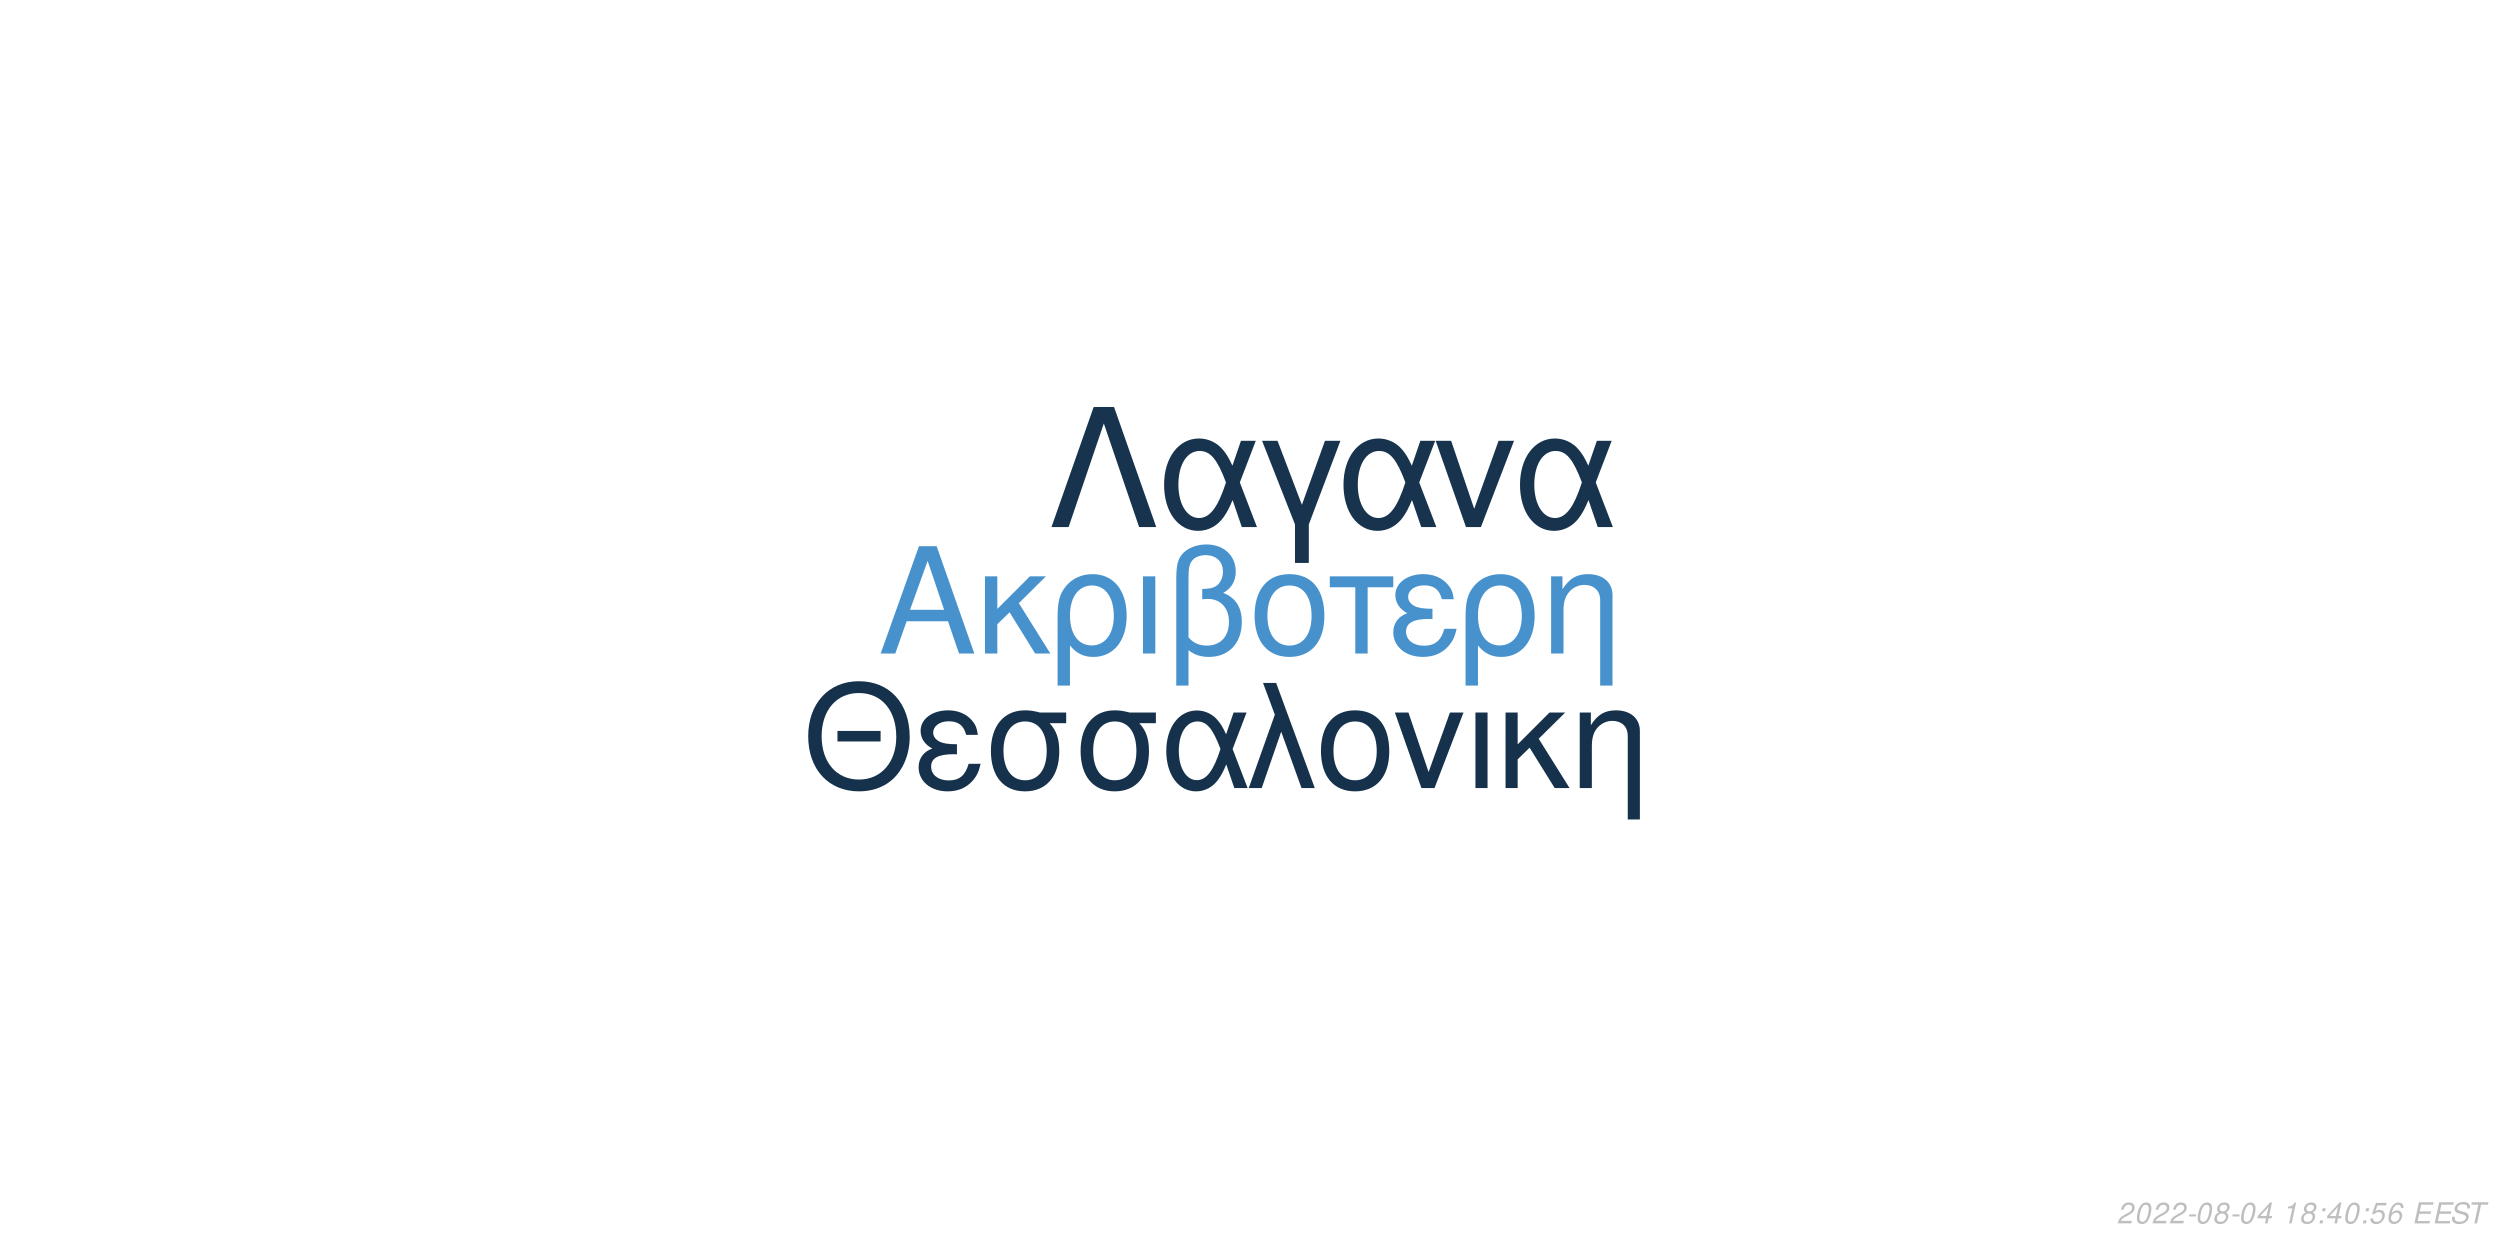
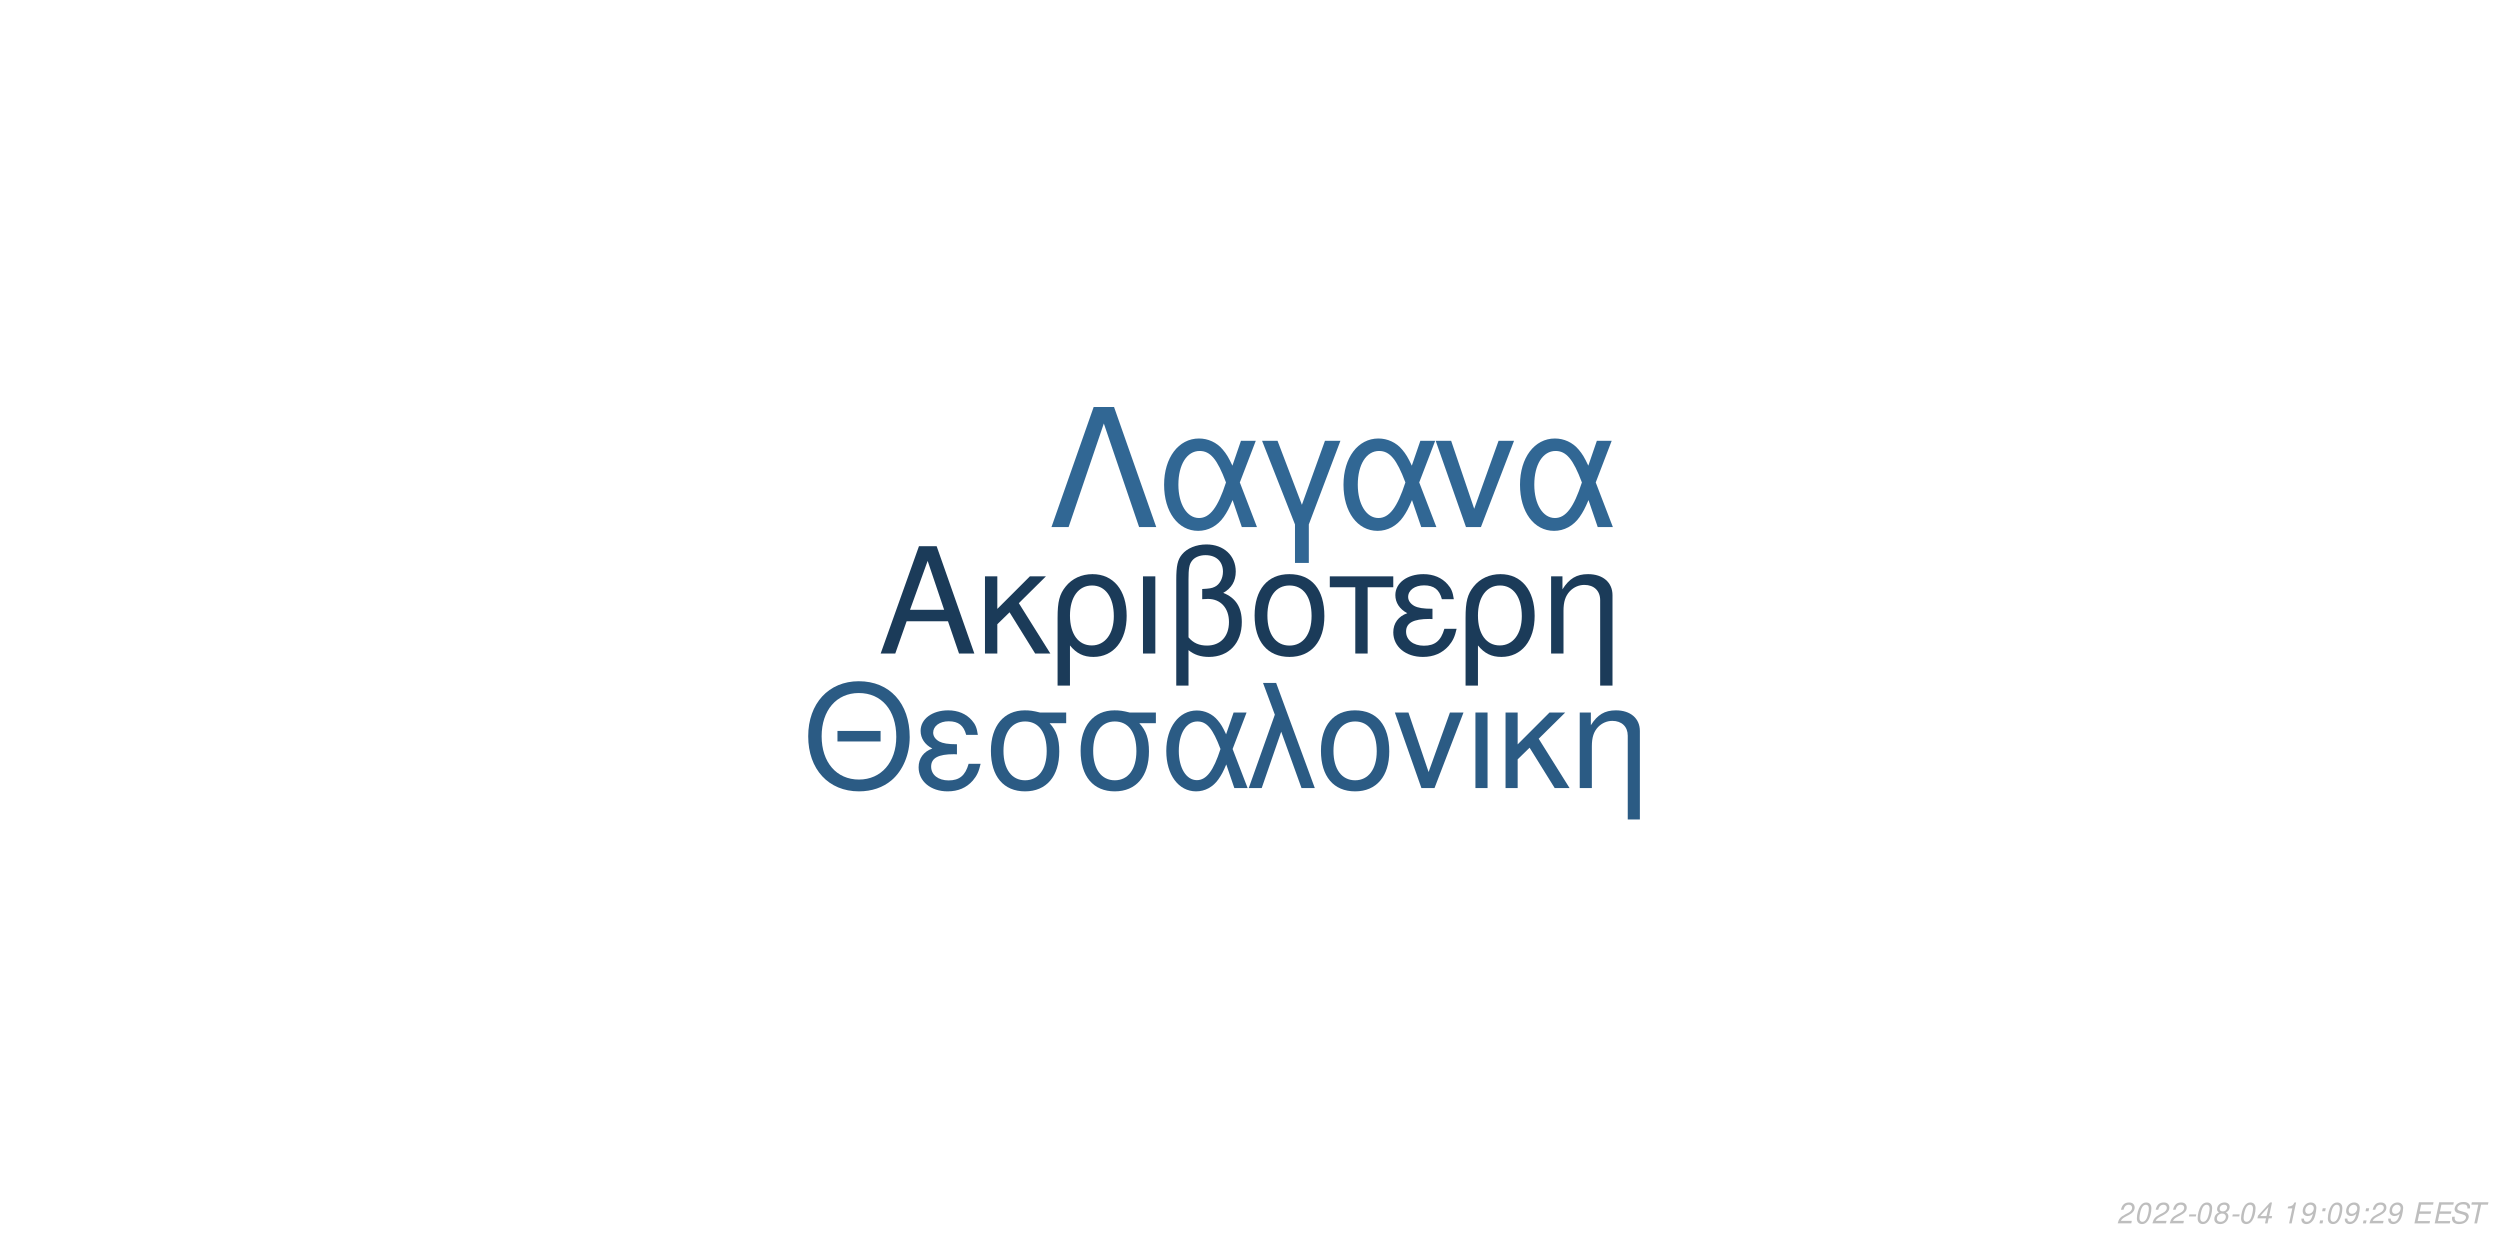
<svg xmlns="http://www.w3.org/2000/svg" xmlns:xlink="http://www.w3.org/1999/xlink" width="864pt" height="432pt" viewBox="0 0 864 432" version="1.1">
  <defs>
    <g>
      <symbol overflow="visible" id="glyph0-0">
        <path style="stroke:none;" d="" />
      </symbol>
      <symbol overflow="visible" id="glyph0-1">
        <path style="stroke:none;" d="M 24.125 -11.141 L 27.938 0 L 33.234 0 L 20.203 -37.094 L 14.094 -37.094 L 0.859 0 L 5.906 0 L 9.828 -11.141 Z M 22.797 -15.109 L 11 -15.109 L 17.094 -32.016 Z M 22.797 -15.109 " />
      </symbol>
      <symbol overflow="visible" id="glyph0-2">
        <path style="stroke:none;" d="M 7.172 -15.422 L 7.172 -26.672 L 2.906 -26.672 L 2.906 0 L 7.172 0 L 7.172 -10.125 L 11.406 -14.25 L 20.25 0 L 25.5 0 L 14.609 -17.406 L 23.969 -26.672 L 18.422 -26.672 Z M 7.172 -15.422 " />
      </symbol>
      <symbol overflow="visible" id="glyph0-3">
        <path style="stroke:none;" d="M 3 11.094 L 7.281 11.094 L 7.281 -2.797 C 9.516 -0.047 11.953 1.172 15.375 1.172 C 22.344 1.172 26.875 -4.422 26.875 -13.031 C 26.875 -21.891 22.297 -27.438 15.062 -27.438 C 11.297 -27.438 7.984 -25.906 5.797 -23.156 C 3.672 -20.516 3 -17.969 3 -12.359 Z M 14.906 -23.516 C 19.547 -23.516 22.438 -19.438 22.438 -12.922 C 22.438 -6.812 19.391 -2.797 14.812 -2.797 C 10.172 -2.797 7.281 -6.766 7.281 -13.125 C 7.281 -19.484 10.234 -23.516 14.906 -23.516 Z M 14.906 -23.516 " />
      </symbol>
      <symbol overflow="visible" id="glyph0-4">
        <path style="stroke:none;" d="M 3.516 0 L 7.781 0 L 7.781 -26.672 L 3.516 -26.672 Z M 3.516 0 " />
      </symbol>
      <symbol overflow="visible" id="glyph0-5">
        <path style="stroke:none;" d="M 4.016 11.094 L 8.25 11.094 L 8.25 -1.172 C 10.172 0.406 12.422 1.172 15.312 1.172 C 22.188 1.172 26.672 -3.609 26.672 -10.891 C 26.672 -15.984 24.578 -19.234 20.25 -20.969 C 23.109 -22.547 24.578 -25.031 24.578 -28.344 C 24.578 -33.844 20.406 -37.703 14.453 -37.703 C 10.938 -37.703 7.734 -36.391 6 -34.25 C 4.484 -32.422 4.016 -30.328 4.016 -25.391 Z M 8.25 -25.656 C 8.25 -29.359 8.5 -30.844 9.469 -32.062 C 10.375 -33.281 12.156 -34 14.094 -34 C 17.812 -34 20.156 -31.812 20.156 -28.297 C 20.156 -25.953 18.984 -23.812 17.297 -23.047 C 16.281 -22.547 15.469 -22.438 12.984 -22.297 L 12.984 -18.781 C 13.734 -18.828 14.344 -18.875 14.969 -18.875 C 19.344 -18.875 22.234 -15.719 22.234 -10.891 C 22.234 -5.906 19.281 -2.75 14.656 -2.75 C 11.953 -2.75 9.922 -3.609 8.25 -5.594 Z M 8.25 -25.656 " />
      </symbol>
      <symbol overflow="visible" id="glyph0-6">
        <path style="stroke:none;" d="M 14.094 -27.438 C 6.562 -27.438 2.094 -22.094 2.094 -13.125 C 2.094 -4.125 6.562 1.172 14.141 1.172 C 21.672 1.172 26.203 -4.172 26.203 -12.922 C 26.203 -22.188 21.828 -27.438 14.094 -27.438 Z M 14.141 -23.516 C 18.938 -23.516 21.781 -19.594 21.781 -12.984 C 21.781 -6.672 18.828 -2.75 14.141 -2.75 C 9.422 -2.75 6.516 -6.672 6.516 -13.125 C 6.516 -19.594 9.422 -23.516 14.141 -23.516 Z M 14.141 -23.516 " />
      </symbol>
      <symbol overflow="visible" id="glyph0-7">
        <path style="stroke:none;" d="M 7.891 0 L 12.156 0 L 12.156 -22.906 L 21.016 -22.906 L 21.016 -26.672 L -0.922 -26.672 L -0.922 -22.906 L 7.891 -22.906 Z M 7.891 0 " />
      </symbol>
      <symbol overflow="visible" id="glyph0-8">
        <path style="stroke:none;" d="M 14.562 -15.469 C 11.344 -15.469 9.562 -15.781 8.297 -16.438 C 6.922 -17.203 6.156 -18.328 6.156 -19.547 C 6.156 -21.891 8.453 -23.562 11.656 -23.562 C 15.062 -23.562 16.953 -22.094 17.812 -18.781 L 21.938 -18.781 C 21.578 -21.266 21.062 -22.5 19.797 -23.922 C 17.812 -26.203 14.906 -27.438 11.453 -27.438 C 5.797 -27.438 1.734 -24.375 1.734 -20.203 C 1.734 -17.609 3.156 -15.375 5.859 -13.938 C 2.797 -12.875 1.016 -10.484 1.016 -7.328 C 1.016 -2.391 5.297 1.172 11.25 1.172 C 14.969 1.172 17.906 -0.109 20.156 -2.641 C 21.578 -4.328 22.297 -5.797 22.906 -8.547 L 18.672 -8.547 C 17.5 -4.422 15.422 -2.703 11.609 -2.703 C 7.938 -2.703 5.438 -4.688 5.438 -7.578 C 5.438 -10.578 7.938 -11.953 13.484 -11.953 C 13.641 -11.953 14.094 -11.953 14.562 -11.906 Z M 14.562 -15.469 " />
      </symbol>
      <symbol overflow="visible" id="glyph0-9">
        <path style="stroke:none;" d="M 3.562 -26.672 L 3.562 0 L 7.844 0 L 7.844 -14.703 C 7.844 -17.906 8.5 -19.891 10.031 -21.531 C 11.406 -22.953 13.188 -23.719 15.062 -23.719 C 18.375 -23.719 20.516 -21.672 20.516 -18.469 L 20.516 11.094 L 24.781 11.094 L 24.781 -20.156 C 24.781 -24.578 21.469 -27.438 16.328 -27.438 C 12.359 -27.438 9.828 -25.906 7.484 -22.188 L 7.484 -26.672 Z M 3.562 -26.672 " />
      </symbol>
      <symbol overflow="visible" id="glyph1-0">
        <path style="stroke:none;" d="" />
      </symbol>
      <symbol overflow="visible" id="glyph1-1">
        <path style="stroke:none;" d="M 26.859 -19.734 L 11.953 -19.734 L 11.953 -16.094 L 26.859 -16.094 Z M 19.328 -36.922 C 8.922 -36.922 1.844 -29.25 1.844 -17.891 C 1.844 -6.484 8.875 1.141 19.391 1.141 C 23.812 1.141 27.703 -0.203 30.641 -2.688 C 34.578 -6.031 36.922 -11.656 36.922 -17.594 C 36.922 -29.297 30 -36.922 19.328 -36.922 Z M 19.328 -32.844 C 27.203 -32.844 32.281 -26.906 32.281 -17.688 C 32.281 -8.922 27.062 -2.938 19.391 -2.938 C 11.609 -2.938 6.484 -8.922 6.484 -17.891 C 6.484 -26.859 11.609 -32.844 19.328 -32.844 Z M 19.328 -32.844 " />
      </symbol>
      <symbol overflow="visible" id="glyph1-2">
        <path style="stroke:none;" d="M 14.25 -15.141 C 11.109 -15.141 9.375 -15.453 8.125 -16.094 C 6.781 -16.844 6.031 -17.938 6.031 -19.141 C 6.031 -21.422 8.266 -23.078 11.406 -23.078 C 14.75 -23.078 16.594 -21.625 17.438 -18.391 L 21.469 -18.391 C 21.125 -20.828 20.625 -22.031 19.391 -23.422 C 17.438 -25.656 14.594 -26.859 11.219 -26.859 C 5.688 -26.859 1.688 -23.875 1.688 -19.781 C 1.688 -17.234 3.094 -15.047 5.734 -13.656 C 2.734 -12.609 1 -10.266 1 -7.172 C 1 -2.344 5.188 1.141 11.016 1.141 C 14.656 1.141 17.547 -0.094 19.734 -2.594 C 21.125 -4.234 21.828 -5.688 22.422 -8.375 L 18.281 -8.375 C 17.141 -4.328 15.094 -2.641 11.359 -2.641 C 7.766 -2.641 5.328 -4.578 5.328 -7.422 C 5.328 -10.359 7.766 -11.703 13.203 -11.703 C 13.359 -11.703 13.797 -11.703 14.25 -11.656 Z M 14.25 -15.141 " />
      </symbol>
      <symbol overflow="visible" id="glyph1-3">
        <path style="stroke:none;" d="M 29 -26.109 L 19.938 -26.109 C 17.594 -26.703 16.438 -26.859 14.703 -26.859 C 7.469 -26.859 2.984 -21.469 2.984 -12.859 C 2.984 -4.031 7.375 1.141 14.797 1.141 C 22.172 1.141 26.609 -4.078 26.609 -12.656 C 26.609 -17.047 25.656 -19.828 23.266 -22.422 L 29 -22.422 Z M 14.797 -23.016 C 19.531 -23.016 22.266 -19.234 22.266 -12.75 C 22.266 -6.531 19.438 -2.688 14.797 -2.688 C 10.172 -2.688 7.328 -6.531 7.328 -12.859 C 7.328 -19.188 10.172 -23.016 14.797 -23.016 Z M 14.797 -23.016 " />
      </symbol>
      <symbol overflow="visible" id="glyph1-4">
        <path style="stroke:none;" d="M 29.344 -26.109 L 24.859 -26.109 L 22.266 -18.578 C 21.125 -21.031 20.484 -22.125 19.328 -23.469 C 17.547 -25.609 14.906 -26.812 12.156 -26.812 C 5.984 -26.812 1.594 -20.984 1.594 -12.812 C 1.594 -4.578 5.828 1.141 11.906 1.141 C 14.953 1.141 17.734 -0.344 19.625 -3.047 C 20.672 -4.531 21.281 -5.688 22.328 -8.172 L 25.109 0 L 29.703 0 L 24.516 -13.5 Z M 20.328 -13.5 C 17.891 -5.922 15.453 -2.734 12.156 -2.734 C 8.516 -2.734 5.922 -6.922 5.922 -12.812 C 5.922 -18.938 8.516 -23.016 12.359 -23.016 C 15.594 -23.016 17.688 -20.531 20.328 -13.5 Z M 20.328 -13.5 " />
      </symbol>
      <symbol overflow="visible" id="glyph1-5">
        <path style="stroke:none;" d="M 1.094 0 L 5.578 0 L 12.312 -19.484 L 19.328 0 L 23.922 0 L 10.562 -36.328 L 6.031 -36.328 L 10.109 -25.359 Z M 1.094 0 " />
      </symbol>
      <symbol overflow="visible" id="glyph1-6">
        <path style="stroke:none;" d="M 13.797 -26.859 C 6.422 -26.859 2.047 -21.625 2.047 -12.859 C 2.047 -4.031 6.422 1.141 13.859 1.141 C 21.234 1.141 25.656 -4.078 25.656 -12.656 C 25.656 -21.719 21.375 -26.859 13.797 -26.859 Z M 13.859 -23.016 C 18.531 -23.016 21.328 -19.188 21.328 -12.703 C 21.328 -6.531 18.438 -2.688 13.859 -2.688 C 9.219 -2.688 6.375 -6.531 6.375 -12.859 C 6.375 -19.188 9.219 -23.016 13.859 -23.016 Z M 13.859 -23.016 " />
      </symbol>
      <symbol overflow="visible" id="glyph1-7">
        <path style="stroke:none;" d="M 14.297 0 L 24.312 -26.109 L 19.625 -26.109 L 12.25 -5.531 L 5.281 -26.109 L 0.594 -26.109 L 9.766 0 Z M 14.297 0 " />
      </symbol>
      <symbol overflow="visible" id="glyph1-8">
        <path style="stroke:none;" d="M 3.438 0 L 7.625 0 L 7.625 -26.109 L 3.438 -26.109 Z M 3.438 0 " />
      </symbol>
      <symbol overflow="visible" id="glyph1-9">
        <path style="stroke:none;" d="M 7.031 -15.094 L 7.031 -26.109 L 2.844 -26.109 L 2.844 0 L 7.031 0 L 7.031 -9.922 L 11.156 -13.953 L 19.828 0 L 24.969 0 L 14.297 -17.047 L 23.469 -26.109 L 18.031 -26.109 Z M 7.031 -15.094 " />
      </symbol>
      <symbol overflow="visible" id="glyph1-10">
        <path style="stroke:none;" d="M 3.484 -26.109 L 3.484 0 L 7.672 0 L 7.672 -14.406 C 7.672 -17.547 8.328 -19.484 9.812 -21.078 C 11.156 -22.469 12.906 -23.219 14.75 -23.219 C 17.984 -23.219 20.078 -21.234 20.078 -18.094 L 20.078 10.859 L 24.266 10.859 L 24.266 -19.734 C 24.266 -24.062 21.031 -26.859 16 -26.859 C 12.109 -26.859 9.609 -25.359 7.328 -21.719 L 7.328 -26.109 Z M 3.484 -26.109 " />
      </symbol>
      <symbol overflow="visible" id="glyph2-0">
        <path style="stroke:none;" d="" />
      </symbol>
      <symbol overflow="visible" id="glyph2-1">
        <path style="stroke:none;" d="M 22.531 -41.484 L 15.484 -41.484 L 0.906 0 L 6.828 0 L 19 -35.797 L 31.188 0 L 37.109 0 Z M 22.531 -41.484 " />
      </symbol>
      <symbol overflow="visible" id="glyph2-2">
        <path style="stroke:none;" d="M 33.516 -29.812 L 28.391 -29.812 L 25.438 -21.219 C 24.125 -24.016 23.391 -25.266 22.078 -26.797 C 20.031 -29.25 17.016 -30.609 13.891 -30.609 C 6.828 -30.609 1.828 -23.953 1.828 -14.625 C 1.828 -5.234 6.656 1.312 13.594 1.312 C 17.078 1.312 20.266 -0.391 22.422 -3.469 C 23.609 -5.172 24.297 -6.484 25.5 -9.328 L 28.688 0 L 33.922 0 L 28 -15.422 Z M 23.219 -15.422 C 20.422 -6.766 17.641 -3.125 13.891 -3.125 C 9.734 -3.125 6.766 -7.906 6.766 -14.625 C 6.766 -21.625 9.734 -26.297 14.109 -26.297 C 17.812 -26.297 20.203 -23.453 23.219 -15.422 Z M 23.219 -15.422 " />
      </symbol>
      <symbol overflow="visible" id="glyph2-3">
        <path style="stroke:none;" d="M 12.062 12.406 L 16.844 12.406 L 16.844 -0.906 L 27.766 -29.812 L 22.422 -29.812 L 14.453 -7.688 L 6.031 -29.812 L 0.688 -29.812 L 12.062 -0.906 Z M 12.062 12.406 " />
      </symbol>
      <symbol overflow="visible" id="glyph2-4">
        <path style="stroke:none;" d="M 16.328 0 L 27.766 -29.812 L 22.422 -29.812 L 14 -6.312 L 6.031 -29.812 L 0.688 -29.812 L 11.156 0 Z M 16.328 0 " />
      </symbol>
      <symbol overflow="visible" id="glyph3-0">
        <path style="stroke:none;" d="" />
      </symbol>
      <symbol overflow="visible" id="glyph3-1">
        <path style="stroke:none;" d="M 5.234 -0.875 L 1.469 -0.875 C 1.641 -1.375 2.203 -1.891 3.109 -2.344 L 4.234 -2.938 C 5.562 -3.625 6.219 -4.469 6.219 -5.484 C 6.219 -5.938 6.062 -6.359 5.797 -6.656 C 5.469 -7.047 4.984 -7.234 4.312 -7.234 C 2.766 -7.234 1.891 -6.453 1.484 -4.734 L 2.375 -4.734 C 2.484 -5.188 2.609 -5.484 2.797 -5.75 C 3.094 -6.203 3.609 -6.453 4.188 -6.453 C 4.891 -6.453 5.344 -6.031 5.344 -5.375 C 5.344 -4.703 4.859 -4.094 4.016 -3.656 L 2.984 -3.125 C 1.234 -2.188 0.797 -1.656 0.344 -0.016 L 5.047 -0.016 Z M 5.234 -0.875 " />
      </symbol>
      <symbol overflow="visible" id="glyph3-2">
        <path style="stroke:none;" d="M 4.203 -7.234 C 3.375 -7.234 2.688 -6.812 2.125 -5.984 C 1.484 -5.047 0.984 -3.188 0.984 -1.734 C 0.984 -1.109 1.172 -0.562 1.484 -0.266 C 1.797 0.047 2.281 0.234 2.766 0.234 C 3.625 0.234 4.281 -0.156 4.859 -1.016 C 5.516 -1.953 6 -3.797 6 -5.266 C 6 -6.5 5.328 -7.234 4.203 -7.234 Z M 4.094 -6.453 C 4.734 -6.453 5.125 -5.984 5.125 -5.156 C 5.125 -4.203 4.781 -2.625 4.406 -1.812 C 3.984 -0.938 3.516 -0.547 2.875 -0.547 C 2.25 -0.547 1.875 -1.031 1.875 -1.828 C 1.875 -2.797 2.203 -4.344 2.594 -5.203 C 2.984 -6.047 3.453 -6.453 4.094 -6.453 Z M 4.094 -6.453 " />
      </symbol>
      <symbol overflow="visible" id="glyph3-3">
        <path style="stroke:none;" d="M 3.516 -3.125 L 1.125 -3.125 L 0.969 -2.406 L 3.359 -2.406 Z M 3.516 -3.125 " />
      </symbol>
      <symbol overflow="visible" id="glyph3-4">
        <path style="stroke:none;" d="M 4.766 -3.797 C 5.078 -3.969 5.234 -4.078 5.438 -4.234 C 5.812 -4.594 6.062 -5.172 6.062 -5.734 C 6.062 -6.625 5.344 -7.234 4.266 -7.234 C 2.812 -7.234 1.703 -6.219 1.703 -4.875 C 1.703 -4.406 1.875 -4.125 2.359 -3.812 C 1.297 -3.312 0.75 -2.516 0.75 -1.469 C 0.75 -0.438 1.547 0.234 2.812 0.234 C 3.656 0.234 4.359 -0.094 4.938 -0.734 C 5.359 -1.234 5.609 -1.859 5.609 -2.438 C 5.609 -3.047 5.312 -3.516 4.766 -3.797 Z M 4.109 -6.453 C 4.797 -6.453 5.188 -6.125 5.188 -5.578 C 5.188 -5.266 5.062 -4.922 4.859 -4.672 C 4.562 -4.312 4.188 -4.156 3.656 -4.156 C 2.984 -4.156 2.594 -4.453 2.594 -4.984 C 2.594 -5.859 3.203 -6.453 4.109 -6.453 Z M 3.453 -3.406 C 4.234 -3.406 4.734 -2.984 4.734 -2.312 C 4.734 -1.312 3.922 -0.547 2.875 -0.547 C 2.125 -0.547 1.625 -0.969 1.625 -1.625 C 1.625 -2.609 2.438 -3.406 3.453 -3.406 Z M 3.453 -3.406 " />
      </symbol>
      <symbol overflow="visible" id="glyph3-5">
        <path style="stroke:none;" d="M 3.625 -1.75 L 3.266 0 L 4.141 0 L 4.516 -1.75 L 5.562 -1.75 L 5.734 -2.531 L 4.688 -2.531 L 5.688 -7.234 L 5.016 -7.234 L 0.844 -2.672 L 0.641 -1.75 Z M 3.797 -2.531 L 1.594 -2.531 L 4.469 -5.703 Z M 3.797 -2.531 " />
      </symbol>
      <symbol overflow="visible" id="glyph3-6">
        <path style="stroke:none;" d="" />
      </symbol>
      <symbol overflow="visible" id="glyph3-7">
        <path style="stroke:none;" d="M 3.703 -5.188 L 2.594 0 L 3.469 0 L 5.016 -7.234 L 4.438 -7.234 C 3.906 -6.156 3.688 -6.016 2.234 -5.812 L 2.109 -5.188 Z M 3.703 -5.188 " />
      </symbol>
      <symbol overflow="visible" id="glyph3-8">
+         <path style="stroke:none;" d="M 0.844 -1.656 C 0.844 -1.547 0.844 -1.438 0.844 -1.375 C 0.844 -0.406 1.531 0.234 2.578 0.234 C 3.203 0.234 3.766 0.016 4.297 -0.438 C 4.938 -1 5.312 -1.656 5.594 -2.719 C 5.844 -3.672 6.016 -4.766 6.016 -5.375 C 6.016 -5.844 5.844 -6.328 5.547 -6.656 C 5.203 -7.031 4.703 -7.234 4.062 -7.234 C 2.516 -7.234 1.297 -5.938 1.297 -4.266 C 1.297 -3.203 1.984 -2.547 3.047 -2.547 C 3.484 -2.547 3.953 -2.672 4.281 -2.891 C 4.406 -2.984 4.547 -3.078 4.828 -3.344 C 4.438 -1.484 3.703 -0.547 2.703 -0.547 C 2.109 -0.547 1.719 -0.938 1.719 -1.547 L 1.719 -1.656 Z M 3.953 -6.453 C 4.625 -6.453 5.141 -5.953 5.141 -5.281 C 5.141 -4.188 4.312 -3.312 3.297 -3.312 C 2.594 -3.312 2.172 -3.734 2.172 -4.453 C 2.172 -5.562 2.984 -6.453 3.953 -6.453 Z M 3.953 -6.453 " />
+       </symbol>
+       <symbol overflow="visible" id="glyph3-9">
        <path style="stroke:none;" d="M 2.359 -1.031 L 1.312 -1.031 L 1.094 0 L 2.141 0 Z M 3.266 -5.234 L 2.219 -5.234 L 2 -4.203 L 3.047 -4.203 Z M 3.266 -5.234 " />
      </symbol>
-       <symbol overflow="visible" id="glyph3-9">
-         <path style="stroke:none;" d="M 6.297 -7.094 L 2.594 -7.094 L 1.234 -3.234 L 2.047 -3.234 C 2.656 -3.766 2.938 -3.906 3.531 -3.906 C 4.328 -3.906 4.797 -3.453 4.797 -2.688 C 4.797 -1.438 3.969 -0.547 2.828 -0.547 C 2.031 -0.547 1.609 -0.938 1.578 -1.734 L 0.703 -1.734 L 0.703 -1.516 C 0.703 -0.938 0.844 -0.547 1.188 -0.266 C 1.562 0.062 2.078 0.234 2.703 0.234 C 3.656 0.234 4.391 -0.156 4.984 -0.922 C 5.422 -1.5 5.672 -2.234 5.672 -2.953 C 5.672 -4 4.938 -4.672 3.812 -4.672 C 3.328 -4.672 2.906 -4.547 2.406 -4.234 L 3.109 -6.219 L 6.109 -6.219 Z M 6.297 -7.094 " />
-       </symbol>
      <symbol overflow="visible" id="glyph3-10">
-         <path style="stroke:none;" d="M 6.125 -5.344 L 6.141 -5.625 C 6.141 -6.609 5.453 -7.234 4.391 -7.234 C 3.438 -7.234 2.641 -6.719 2.016 -5.703 C 1.422 -4.781 0.938 -2.953 0.938 -1.688 C 0.938 -0.516 1.688 0.234 2.859 0.234 C 3.703 0.234 4.438 -0.156 5 -0.875 C 5.406 -1.422 5.672 -2.156 5.672 -2.766 C 5.672 -3.812 4.969 -4.5 3.906 -4.5 C 3.234 -4.5 2.672 -4.234 2.094 -3.625 C 2.406 -5.375 3.234 -6.453 4.25 -6.453 C 4.703 -6.453 5.062 -6.234 5.172 -5.844 C 5.203 -5.719 5.234 -5.578 5.25 -5.344 Z M 3.656 -3.734 C 4.344 -3.734 4.797 -3.281 4.797 -2.625 C 4.797 -1.469 3.984 -0.547 2.984 -0.547 C 2.297 -0.547 1.812 -1.047 1.812 -1.766 C 1.812 -2.859 2.625 -3.734 3.656 -3.734 Z M 3.656 -3.734 " />
+         <path style="stroke:none;" d="M 2.547 -3.312 L 6.5 -3.312 L 6.688 -4.141 L 2.719 -4.141 L 3.219 -6.469 L 7.344 -6.469 L 7.516 -7.297 L 2.453 -7.297 L 0.906 0 L 6.125 0 L 6.297 -0.812 L 2.016 -0.812 Z M 2.547 -3.312 " />
      </symbol>
      <symbol overflow="visible" id="glyph3-11">
-         <path style="stroke:none;" d="M 2.547 -3.312 L 6.5 -3.312 L 6.688 -4.141 L 2.719 -4.141 L 3.219 -6.469 L 7.344 -6.469 L 7.516 -7.297 L 2.453 -7.297 L 0.906 0 L 6.125 0 L 6.297 -0.812 L 2.016 -0.812 Z M 2.547 -3.312 " />
+         <path style="stroke:none;" d="M 7.062 -5.156 C 7.125 -5.438 7.141 -5.562 7.141 -5.703 C 7.141 -6.156 6.938 -6.594 6.594 -6.891 C 6.188 -7.25 5.656 -7.406 4.875 -7.406 C 3.844 -7.406 3.047 -7.125 2.5 -6.562 C 2.094 -6.141 1.781 -5.438 1.781 -4.922 C 1.781 -4.297 2.219 -3.766 2.891 -3.562 L 4.594 -3.094 C 5.406 -2.859 5.734 -2.578 5.734 -2.094 C 5.734 -1.781 5.547 -1.406 5.266 -1.141 C 4.844 -0.766 4.266 -0.578 3.453 -0.578 C 2.328 -0.578 1.812 -0.984 1.812 -1.906 C 1.812 -2.047 1.812 -2.125 1.844 -2.312 L 0.984 -2.312 C 0.906 -2.062 0.891 -1.906 0.891 -1.688 C 0.891 -0.484 1.797 0.234 3.297 0.234 C 4.359 0.234 5.234 -0.062 5.812 -0.609 C 6.344 -1.078 6.688 -1.797 6.688 -2.375 C 6.688 -2.641 6.609 -2.906 6.453 -3.156 C 6.234 -3.5 5.938 -3.703 5.469 -3.828 L 3.75 -4.312 C 2.984 -4.547 2.734 -4.734 2.734 -5.188 C 2.734 -5.547 2.875 -5.844 3.188 -6.109 C 3.547 -6.438 4.031 -6.594 4.703 -6.594 C 5.266 -6.594 5.688 -6.484 5.906 -6.297 C 6.094 -6.125 6.219 -5.797 6.219 -5.516 C 6.219 -5.422 6.203 -5.344 6.188 -5.156 Z M 7.062 -5.156 " />
      </symbol>
      <symbol overflow="visible" id="glyph3-12">
-         <path style="stroke:none;" d="M 7.062 -5.156 C 7.125 -5.438 7.141 -5.562 7.141 -5.703 C 7.141 -6.156 6.938 -6.594 6.594 -6.891 C 6.188 -7.25 5.656 -7.406 4.875 -7.406 C 3.844 -7.406 3.047 -7.125 2.5 -6.562 C 2.094 -6.141 1.781 -5.438 1.781 -4.922 C 1.781 -4.297 2.219 -3.766 2.891 -3.562 L 4.594 -3.094 C 5.406 -2.859 5.734 -2.578 5.734 -2.094 C 5.734 -1.781 5.547 -1.406 5.266 -1.141 C 4.844 -0.766 4.266 -0.578 3.453 -0.578 C 2.328 -0.578 1.812 -0.984 1.812 -1.906 C 1.812 -2.047 1.812 -2.125 1.844 -2.312 L 0.984 -2.312 C 0.906 -2.062 0.891 -1.906 0.891 -1.688 C 0.891 -0.484 1.797 0.234 3.297 0.234 C 4.359 0.234 5.234 -0.062 5.812 -0.609 C 6.344 -1.078 6.688 -1.797 6.688 -2.375 C 6.688 -2.641 6.609 -2.906 6.453 -3.156 C 6.234 -3.5 5.938 -3.703 5.469 -3.828 L 3.75 -4.312 C 2.984 -4.547 2.734 -4.734 2.734 -5.188 C 2.734 -5.547 2.875 -5.844 3.188 -6.109 C 3.547 -6.438 4.031 -6.594 4.703 -6.594 C 5.266 -6.594 5.688 -6.484 5.906 -6.297 C 6.094 -6.125 6.219 -5.797 6.219 -5.516 C 6.219 -5.422 6.203 -5.344 6.188 -5.156 Z M 7.062 -5.156 " />
-       </symbol>
-       <symbol overflow="visible" id="glyph3-13">
        <path style="stroke:none;" d="M 4.938 -6.469 L 7.312 -6.469 L 7.484 -7.297 L 1.75 -7.297 L 1.578 -6.469 L 3.984 -6.469 L 2.609 0 L 3.547 0 Z M 4.938 -6.469 " />
      </symbol>
    </g>
  </defs>
  <g id="surface1">
    <rect x="0" y="0" width="864" height="432" style="fill:rgb(100%,100%,100%);fill-opacity:1;stroke:none;" />
-     <g style="fill:rgb(27.843%,57.255%,80.392%);fill-opacity:1;">
+     <g style="fill:rgb(10.588%,23.137%,34.902%);fill-opacity:1;">
      <use xlink:href="#glyph0-1" x="303.5" y="225.861" />
      <use xlink:href="#glyph0-2" x="337.5" y="225.861" />
      <use xlink:href="#glyph0-3" x="362.5" y="225.861" />
      <use xlink:href="#glyph0-4" x="391.5" y="225.861" />
      <use xlink:href="#glyph0-5" x="402.5" y="225.861" />
      <use xlink:href="#glyph0-6" x="431.5" y="225.861" />
      <use xlink:href="#glyph0-7" x="460.5" y="225.861" />
      <use xlink:href="#glyph0-8" x="480.5" y="225.861" />
      <use xlink:href="#glyph0-3" x="503.5" y="225.861" />
      <use xlink:href="#glyph0-9" x="532.5" y="225.861" />
    </g>
-     <g style="fill:rgb(8.627%,19.216%,29.412%);fill-opacity:1;">
+     <g style="fill:rgb(16.863%,35.686%,51.765%);fill-opacity:1;">
      <use xlink:href="#glyph1-1" x="277.473" y="272.354" />
      <use xlink:href="#glyph1-2" x="316.473" y="272.354" />
      <use xlink:href="#glyph1-3" x="339.473" y="272.354" />
      <use xlink:href="#glyph1-3" x="370.473" y="272.354" />
      <use xlink:href="#glyph1-4" x="401.473" y="272.354" />
      <use xlink:href="#glyph1-5" x="430.473" y="272.354" />
      <use xlink:href="#glyph1-6" x="454.473" y="272.354" />
      <use xlink:href="#glyph1-7" x="481.473" y="272.354" />
      <use xlink:href="#glyph1-8" x="506.473" y="272.354" />
      <use xlink:href="#glyph1-9" x="517.473" y="272.354" />
      <use xlink:href="#glyph1-10" x="542.473" y="272.354" />
    </g>
-     <g style="fill:rgb(9.02%,20%,30.196%);fill-opacity:1;">
+     <g style="fill:rgb(19.216%,40.392%,58.039%);fill-opacity:1;">
      <use xlink:href="#glyph2-1" x="362.484" y="182.152" />
      <use xlink:href="#glyph2-2" x="400.484" y="182.152" />
      <use xlink:href="#glyph2-3" x="435.484" y="182.152" />
      <use xlink:href="#glyph2-2" x="462.484" y="182.152" />
      <use xlink:href="#glyph2-4" x="495.484" y="182.152" />
      <use xlink:href="#glyph2-2" x="523.484" y="182.152" />
    </g>
    <g style="fill:rgb(74.51%,74.51%,74.51%);fill-opacity:1;">
      <use xlink:href="#glyph3-1" x="731.52" y="422.81" />
      <use xlink:href="#glyph3-2" x="737.52" y="422.81" />
      <use xlink:href="#glyph3-1" x="743.52" y="422.81" />
      <use xlink:href="#glyph3-1" x="749.52" y="422.81" />
      <use xlink:href="#glyph3-3" x="755.52" y="422.81" />
      <use xlink:href="#glyph3-2" x="758.52" y="422.81" />
      <use xlink:href="#glyph3-4" x="764.52" y="422.81" />
      <use xlink:href="#glyph3-3" x="770.52" y="422.81" />
      <use xlink:href="#glyph3-2" x="773.52" y="422.81" />
      <use xlink:href="#glyph3-5" x="779.52" y="422.81" />
      <use xlink:href="#glyph3-6" x="785.52" y="422.81" />
      <use xlink:href="#glyph3-7" x="788.52" y="422.81" />
-       <use xlink:href="#glyph3-4" x="794.52" y="422.81" />
-       <use xlink:href="#glyph3-8" x="800.52" y="422.81" />
-       <use xlink:href="#glyph3-5" x="803.52" y="422.81" />
-       <use xlink:href="#glyph3-2" x="809.52" y="422.81" />
-       <use xlink:href="#glyph3-8" x="815.52" y="422.81" />
-       <use xlink:href="#glyph3-9" x="818.52" y="422.81" />
-       <use xlink:href="#glyph3-10" x="824.52" y="422.81" />
+       <use xlink:href="#glyph3-8" x="794.52" y="422.81" />
+       <use xlink:href="#glyph3-9" x="800.52" y="422.81" />
+       <use xlink:href="#glyph3-2" x="803.52" y="422.81" />
+       <use xlink:href="#glyph3-8" x="809.52" y="422.81" />
+       <use xlink:href="#glyph3-9" x="815.52" y="422.81" />
+       <use xlink:href="#glyph3-1" x="818.52" y="422.81" />
+       <use xlink:href="#glyph3-8" x="824.52" y="422.81" />
      <use xlink:href="#glyph3-6" x="830.52" y="422.81" />
-       <use xlink:href="#glyph3-11" x="833.52" y="422.81" />
-       <use xlink:href="#glyph3-11" x="840.52" y="422.81" />
-       <use xlink:href="#glyph3-12" x="846.52" y="422.81" />
-       <use xlink:href="#glyph3-13" x="852.52" y="422.81" />
+       <use xlink:href="#glyph3-10" x="833.52" y="422.81" />
+       <use xlink:href="#glyph3-10" x="840.52" y="422.81" />
+       <use xlink:href="#glyph3-11" x="846.52" y="422.81" />
+       <use xlink:href="#glyph3-12" x="852.52" y="422.81" />
    </g>
  </g>
</svg>
